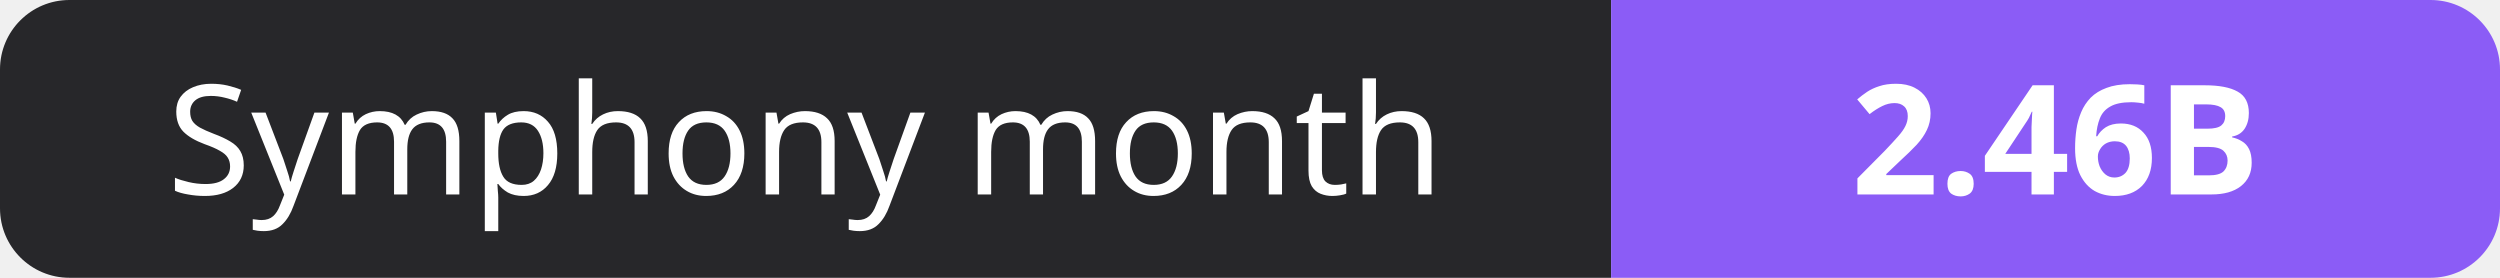
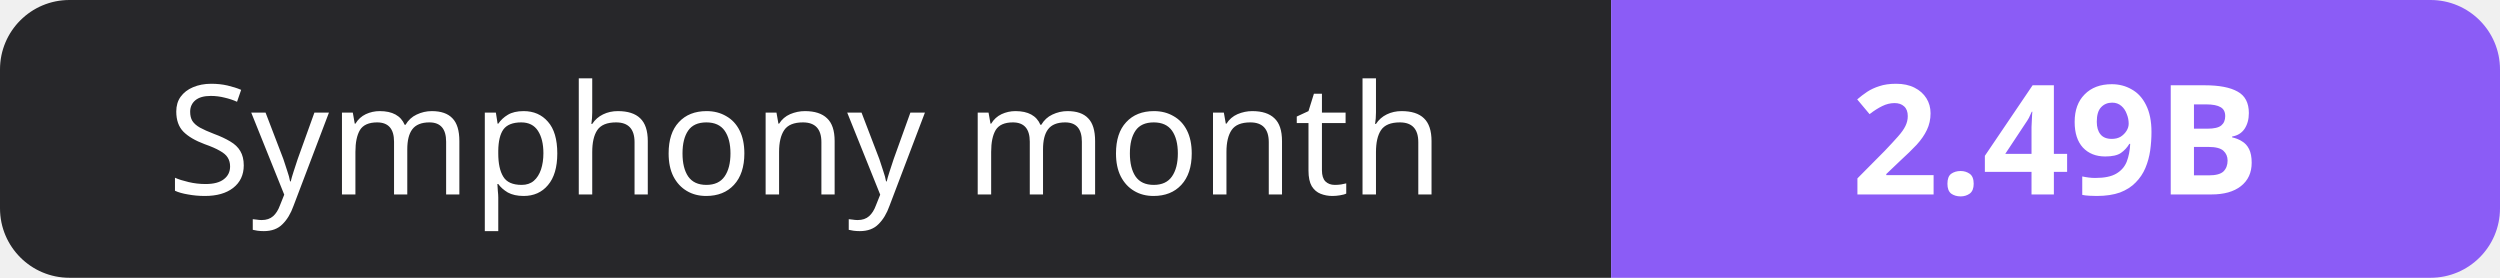
- <svg xmlns="http://www.w3.org/2000/svg" width="180" height="20" role="img" aria-label="Symphony month: 2.46B">
+ <svg xmlns="http://www.w3.org/2000/svg" width="180" height="20" role="img" aria-label="Symphony month: 2.49B">
  <clipPath id="r">
    <rect width="180" height="20" rx="5" fill="#fff" />
  </clipPath>
  <g clip-path="url(#r)">
    <rect width="116" height="20" fill="#27272a" />
    <rect x="116" width="64" height="20" fill="#8b5cf6" />
  </g>
  <g fill="#fff" text-anchor="middle" font-family="Verdana,Geneva,sans-serif" font-size="11">
    <text x="58.0" y="14">Symphony month</text>
-     <text x="148.0" y="14" font-weight="700">2.46B</text>
+     <text x="148.0" y="14" font-weight="700">2.49B</text>
  </g>
</svg>
